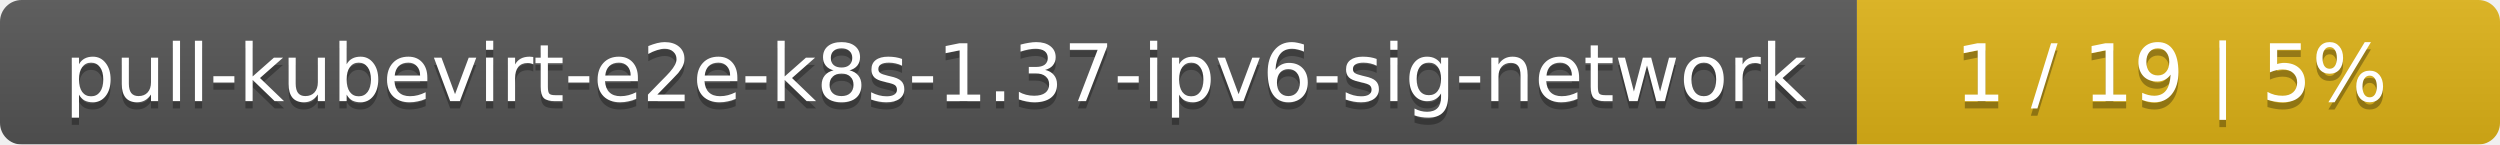
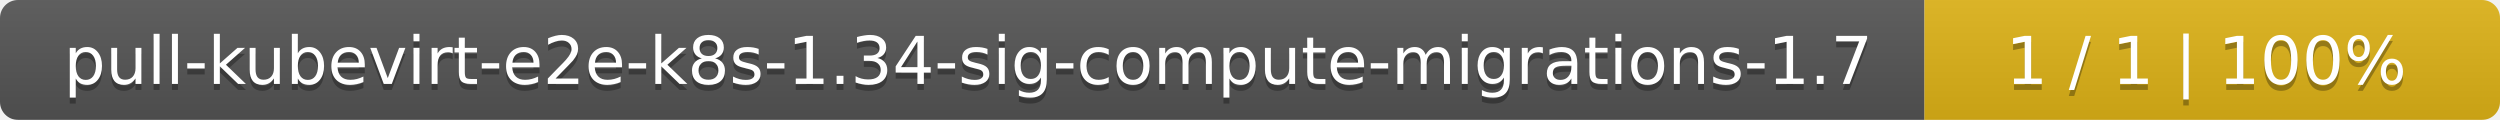
- <svg xmlns="http://www.w3.org/2000/svg" width="346" height="20">
+ <svg xmlns="http://www.w3.org/2000/svg" width="417" height="20">
  <linearGradient id="smooth" x2="0" y2="100%">
    <stop offset="0" stop-color="#bbb" stop-opacity=".1" />
    <stop offset="1" stop-opacity=".1" />
  </linearGradient>
  <mask id="round">
-     <rect width="346" height="20" rx="3" fill="#fff" />
+     <rect width="417" height="20" rx="3" fill="#fff" />
  </mask>
  <g mask="url(#round)">
-     <rect width="257" height="20" fill="#555" />
-     <rect x="257" width="89" height="20" fill="#dfb317" />
-     <rect width="346" height="20" fill="url(#smooth)" />
+     <rect width="321" height="20" fill="#555" />
+     <rect x="321" width="96" height="20" fill="#dfb317" />
+     <rect width="417" height="20" fill="url(#smooth)" />
  </g>
  <g fill="#fff" text-anchor="middle" font-family="DejaVu Sans,Verdana,Geneva,sans-serif" font-size="11">
-     <text x="129.5" y="15" fill="#010101" fill-opacity=".3">pull-kubevirt-e2e-k8s-1.37-ipv6-sig-network</text>
-     <text x="129.5" y="14">pull-kubevirt-e2e-k8s-1.37-ipv6-sig-network</text>
-     <text x="300.5" y="15" fill="#010101" fill-opacity=".3">1 / 19    |    5%</text>
-     <text x="300.5" y="14">1 / 19    |    5%</text>
+     <text x="161.5" y="15" fill="#010101" fill-opacity=".3">pull-kubevirt-e2e-k8s-1.34-sig-compute-migrations-1.7</text>
+     <text x="161.5" y="14">pull-kubevirt-e2e-k8s-1.34-sig-compute-migrations-1.7</text>
+     <text x="368" y="15" fill="#010101" fill-opacity=".3">1 / 1    |    100%</text>
+     <text x="368" y="14">1 / 1    |    100%</text>
  </g>
</svg>
